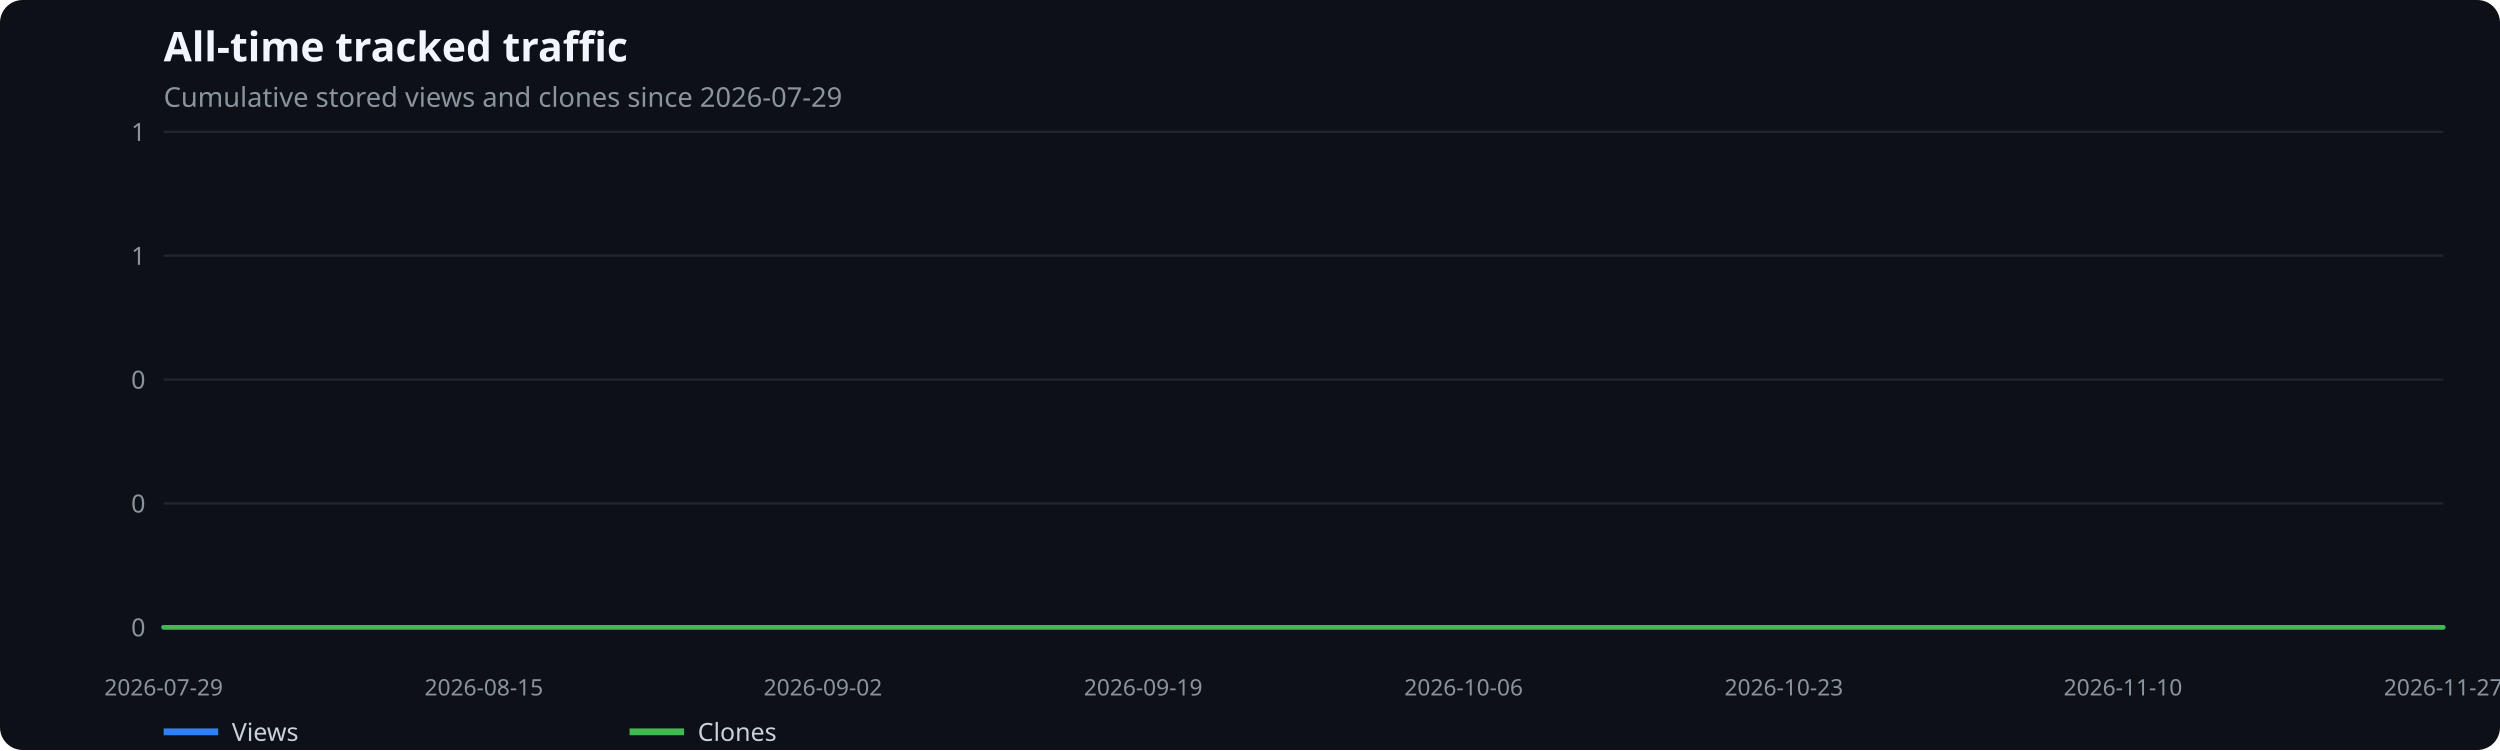
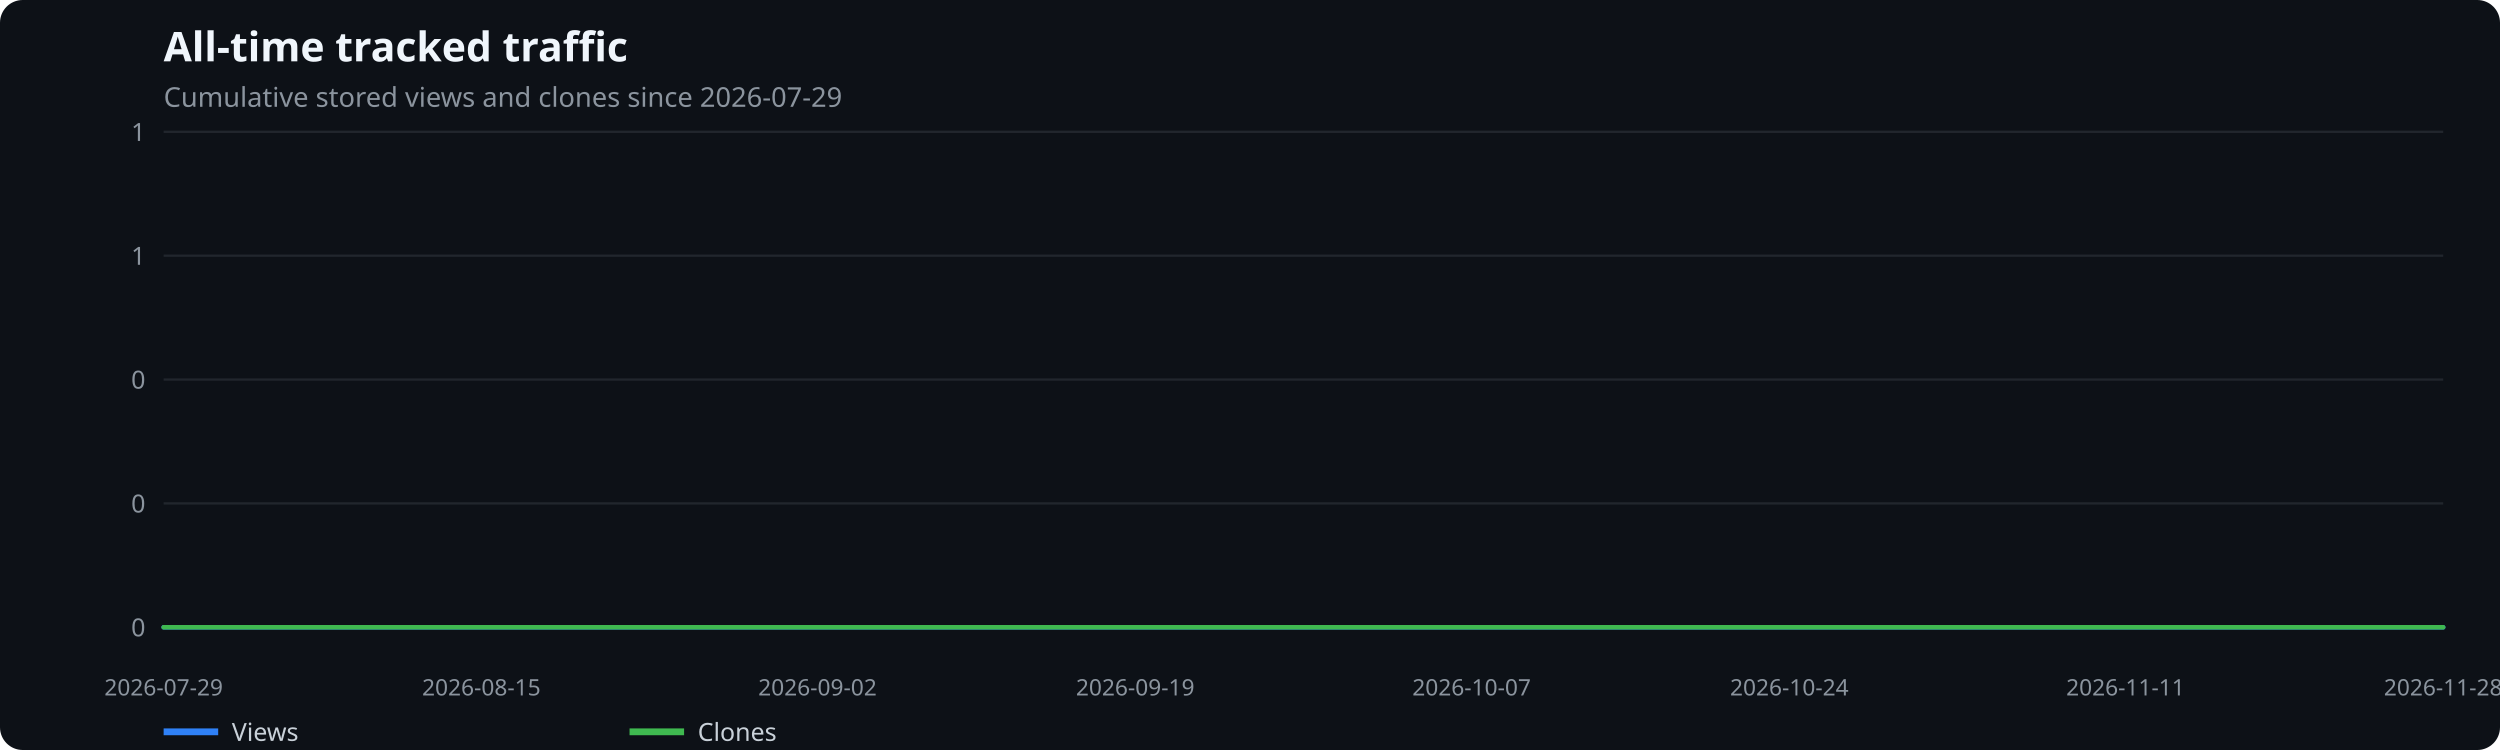
<svg xmlns="http://www.w3.org/2000/svg" width="1100" height="330" viewBox="0 0 1100 330" role="img" aria-label="All-time tracked traffic">
  <rect width="100%" height="100%" fill="#0d1117" rx="10" />
  <text x="72" y="27" fill="#f0f6fc" font-family="system-ui,sans-serif" font-size="18" font-weight="600">All-time tracked traffic</text>
  <text x="72" y="47" fill="#8b949e" font-family="system-ui,sans-serif" font-size="12">Cumulative stored views and clones since 2026-07-29</text>
  <line x1="72" x2="1075" y1="276.0" y2="276.0" stroke="#21262d" />
  <text x="64" y="280.0" text-anchor="end" fill="#8b949e" font-family="system-ui,sans-serif" font-size="11">0</text>
  <line x1="72" x2="1075" y1="221.5" y2="221.5" stroke="#21262d" />
  <text x="64" y="225.5" text-anchor="end" fill="#8b949e" font-family="system-ui,sans-serif" font-size="11">0</text>
  <line x1="72" x2="1075" y1="167.0" y2="167.0" stroke="#21262d" />
  <text x="64" y="171.0" text-anchor="end" fill="#8b949e" font-family="system-ui,sans-serif" font-size="11">0</text>
  <line x1="72" x2="1075" y1="112.5" y2="112.5" stroke="#21262d" />
  <text x="64" y="116.5" text-anchor="end" fill="#8b949e" font-family="system-ui,sans-serif" font-size="11">1</text>
  <line x1="72" x2="1075" y1="58.0" y2="58.0" stroke="#21262d" />
  <text x="64" y="62.0" text-anchor="end" fill="#8b949e" font-family="system-ui,sans-serif" font-size="11">1</text>
  <text x="72.0" y="306" text-anchor="middle" fill="#8b949e" font-family="system-ui,sans-serif" font-size="10">2026-07-29</text>
-   <text x="212.9" y="306" text-anchor="middle" fill="#8b949e" font-family="system-ui,sans-serif" font-size="10">2026-08-15</text>
-   <text x="362.1" y="306" text-anchor="middle" fill="#8b949e" font-family="system-ui,sans-serif" font-size="10">2026-09-02</text>
-   <text x="503.0" y="306" text-anchor="middle" fill="#8b949e" font-family="system-ui,sans-serif" font-size="10">2026-09-19</text>
-   <text x="644.0" y="306" text-anchor="middle" fill="#8b949e" font-family="system-ui,sans-serif" font-size="10">2026-10-06</text>
-   <text x="784.9" y="306" text-anchor="middle" fill="#8b949e" font-family="system-ui,sans-serif" font-size="10">2026-10-23</text>
-   <text x="934.1" y="306" text-anchor="middle" fill="#8b949e" font-family="system-ui,sans-serif" font-size="10">2026-11-10</text>
-   <text x="1075.0" y="306" text-anchor="middle" fill="#8b949e" font-family="system-ui,sans-serif" font-size="10">2026-11-27</text>
-   <polyline points="72.0,276.0 80.3,276.0 88.6,276.0 96.9,276.0 105.2,276.0 113.4,276.0 121.7,276.0 130.0,276.0 138.3,276.0 146.6,276.0 154.9,276.0 163.2,276.0 171.5,276.0 179.8,276.0 188.0,276.0 196.3,276.0 204.6,276.0 212.9,276.0 221.2,276.0 229.5,276.0 237.8,276.0 246.1,276.0 254.4,276.0 262.7,276.0 270.9,276.0 279.2,276.0 287.5,276.0 295.8,276.0 304.1,276.0 312.4,276.0 320.7,276.0 329.0,276.0 337.3,276.0 345.5,276.0 353.8,276.0 362.1,276.0 370.4,276.0 378.7,276.0 387.0,276.0 395.3,276.0 403.6,276.0 411.9,276.0 420.1,276.0 428.4,276.0 436.7,276.0 445.0,276.0 453.3,276.0 461.6,276.0 469.9,276.0 478.2,276.0 486.5,276.0 494.8,276.0 503.0,276.0 511.3,276.0 519.6,276.0 527.9,276.0 536.2,276.0 544.5,276.0 552.8,276.0 561.1,276.0 569.4,276.0 577.6,276.0 585.9,276.0 594.2,276.0 602.5,276.0 610.8,276.0 619.1,276.0 627.4,276.0 635.7,276.0 644.0,276.0 652.2,276.0 660.5,276.0 668.8,276.0 677.1,276.0 685.4,276.0 693.7,276.0 702.0,276.0 710.3,276.0 718.6,276.0 726.9,276.0 735.1,276.0 743.4,276.0 751.7,276.0 760.0,276.0 768.3,276.0 776.6,276.0 784.9,276.0 793.2,276.0 801.5,276.0 809.7,276.0 818.0,276.0 826.3,276.0 834.6,276.0 842.9,276.0 851.2,276.0 859.5,276.0 867.8,276.0 876.1,276.0 884.3,276.0 892.6,276.0 900.9,276.0 909.2,276.0 917.5,276.0 925.8,276.0 934.1,276.0 942.4,276.0 950.7,276.0 959.0,276.0 967.2,276.0 975.5,276.0 983.8,276.0 992.1,276.0 1000.4,276.0 1008.7,276.0 1017.0,276.0 1025.3,276.0 1033.6,276.0 1041.8,276.0 1050.1,276.0 1058.4,276.0 1066.7,276.0 1075.0,276.0" fill="none" stroke="#2f81f7" stroke-width="2" stroke-linecap="round" stroke-linejoin="round" />
+   <text x="211.8" y="306" text-anchor="middle" fill="#8b949e" font-family="system-ui,sans-serif" font-size="10">2026-08-15</text>
+   <text x="359.7" y="306" text-anchor="middle" fill="#8b949e" font-family="system-ui,sans-serif" font-size="10">2026-09-02</text>
+   <text x="499.5" y="306" text-anchor="middle" fill="#8b949e" font-family="system-ui,sans-serif" font-size="10">2026-09-19</text>
+   <text x="647.5" y="306" text-anchor="middle" fill="#8b949e" font-family="system-ui,sans-serif" font-size="10">2026-10-07</text>
+   <text x="787.3" y="306" text-anchor="middle" fill="#8b949e" font-family="system-ui,sans-serif" font-size="10">2026-10-24</text>
+   <text x="935.2" y="306" text-anchor="middle" fill="#8b949e" font-family="system-ui,sans-serif" font-size="10">2026-11-11</text>
+   <text x="1075.0" y="306" text-anchor="middle" fill="#8b949e" font-family="system-ui,sans-serif" font-size="10">2026-11-28</text>
+   <polyline points="72.0,276.0 80.2,276.0 88.4,276.0 96.7,276.0 104.9,276.0 113.1,276.0 121.3,276.0 129.5,276.0 137.8,276.0 146.0,276.0 154.2,276.0 162.4,276.0 170.7,276.0 178.9,276.0 187.1,276.0 195.3,276.0 203.5,276.0 211.8,276.0 220.0,276.0 228.2,276.0 236.4,276.0 244.6,276.0 252.9,276.0 261.1,276.0 269.3,276.0 277.5,276.0 285.8,276.0 294.0,276.0 302.2,276.0 310.4,276.0 318.6,276.0 326.9,276.0 335.1,276.0 343.3,276.0 351.5,276.0 359.7,276.0 368.0,276.0 376.2,276.0 384.4,276.0 392.6,276.0 400.9,276.0 409.1,276.0 417.3,276.0 425.5,276.0 433.7,276.0 442.0,276.0 450.2,276.0 458.4,276.0 466.6,276.0 474.8,276.0 483.1,276.0 491.3,276.0 499.5,276.0 507.7,276.0 516.0,276.0 524.2,276.0 532.4,276.0 540.6,276.0 548.8,276.0 557.1,276.0 565.3,276.0 573.5,276.0 581.7,276.0 589.9,276.0 598.2,276.0 606.4,276.0 614.6,276.0 622.8,276.0 631.0,276.0 639.3,276.0 647.5,276.0 655.7,276.0 663.9,276.0 672.2,276.0 680.4,276.0 688.6,276.0 696.8,276.0 705.0,276.0 713.3,276.0 721.5,276.0 729.7,276.0 737.9,276.0 746.1,276.0 754.4,276.0 762.6,276.0 770.8,276.0 779.0,276.0 787.3,276.0 795.5,276.0 803.7,276.0 811.9,276.0 820.1,276.0 828.4,276.0 836.6,276.0 844.8,276.0 853.0,276.0 861.2,276.0 869.5,276.0 877.7,276.0 885.9,276.0 894.1,276.0 902.4,276.0 910.6,276.0 918.8,276.0 927.0,276.0 935.2,276.0 943.5,276.0 951.7,276.0 959.9,276.0 968.1,276.0 976.3,276.0 984.6,276.0 992.8,276.0 1001.0,276.0 1009.2,276.0 1017.5,276.0 1025.7,276.0 1033.9,276.0 1042.1,276.0 1050.3,276.0 1058.6,276.0 1066.8,276.0 1075.0,276.0" fill="none" stroke="#2f81f7" stroke-width="2" stroke-linecap="round" stroke-linejoin="round" />
  <line x1="72" x2="96" y1="322" y2="322" stroke="#2f81f7" stroke-width="3" />
  <text x="102" y="326" fill="#c9d1d9" font-family="system-ui,sans-serif" font-size="11">Views</text>
-   <polyline points="72.0,276.0 80.3,276.0 88.6,276.0 96.9,276.0 105.2,276.0 113.4,276.0 121.7,276.0 130.0,276.0 138.3,276.0 146.6,276.0 154.9,276.0 163.2,276.0 171.5,276.0 179.8,276.0 188.0,276.0 196.3,276.0 204.6,276.0 212.9,276.0 221.2,276.0 229.5,276.0 237.8,276.0 246.1,276.0 254.4,276.0 262.7,276.0 270.9,276.0 279.2,276.0 287.5,276.0 295.8,276.0 304.1,276.0 312.4,276.0 320.7,276.0 329.0,276.0 337.3,276.0 345.5,276.0 353.8,276.0 362.1,276.0 370.4,276.0 378.7,276.0 387.0,276.0 395.3,276.0 403.6,276.0 411.9,276.0 420.1,276.0 428.4,276.0 436.7,276.0 445.0,276.0 453.3,276.0 461.6,276.0 469.9,276.0 478.2,276.0 486.5,276.0 494.8,276.0 503.0,276.0 511.3,276.0 519.6,276.0 527.9,276.0 536.2,276.0 544.5,276.0 552.8,276.0 561.1,276.0 569.4,276.0 577.6,276.0 585.9,276.0 594.2,276.0 602.5,276.0 610.8,276.0 619.1,276.0 627.4,276.0 635.7,276.0 644.0,276.0 652.2,276.0 660.5,276.0 668.8,276.0 677.1,276.0 685.4,276.0 693.7,276.0 702.0,276.0 710.3,276.0 718.6,276.0 726.9,276.0 735.1,276.0 743.4,276.0 751.7,276.0 760.0,276.0 768.3,276.0 776.6,276.0 784.9,276.0 793.2,276.0 801.5,276.0 809.7,276.0 818.0,276.0 826.3,276.0 834.6,276.0 842.9,276.0 851.2,276.0 859.5,276.0 867.8,276.0 876.1,276.0 884.3,276.0 892.6,276.0 900.9,276.0 909.2,276.0 917.5,276.0 925.8,276.0 934.1,276.0 942.4,276.0 950.7,276.0 959.0,276.0 967.2,276.0 975.5,276.0 983.8,276.0 992.1,276.0 1000.4,276.0 1008.7,276.0 1017.0,276.0 1025.3,276.0 1033.6,276.0 1041.8,276.0 1050.1,276.0 1058.4,276.0 1066.7,276.0 1075.0,276.0" fill="none" stroke="#3fb950" stroke-width="2" stroke-linecap="round" stroke-linejoin="round" />
+   <polyline points="72.0,276.0 80.2,276.0 88.4,276.0 96.7,276.0 104.9,276.0 113.1,276.0 121.3,276.0 129.5,276.0 137.8,276.0 146.0,276.0 154.2,276.0 162.4,276.0 170.7,276.0 178.9,276.0 187.1,276.0 195.3,276.0 203.5,276.0 211.8,276.0 220.0,276.0 228.2,276.0 236.4,276.0 244.6,276.0 252.9,276.0 261.1,276.0 269.3,276.0 277.5,276.0 285.8,276.0 294.0,276.0 302.2,276.0 310.4,276.0 318.6,276.0 326.9,276.0 335.1,276.0 343.3,276.0 351.5,276.0 359.7,276.0 368.0,276.0 376.2,276.0 384.4,276.0 392.6,276.0 400.9,276.0 409.1,276.0 417.3,276.0 425.5,276.0 433.7,276.0 442.0,276.0 450.2,276.0 458.4,276.0 466.6,276.0 474.8,276.0 483.1,276.0 491.3,276.0 499.5,276.0 507.7,276.0 516.0,276.0 524.2,276.0 532.4,276.0 540.6,276.0 548.8,276.0 557.1,276.0 565.3,276.0 573.5,276.0 581.7,276.0 589.9,276.0 598.2,276.0 606.4,276.0 614.6,276.0 622.8,276.0 631.0,276.0 639.3,276.0 647.5,276.0 655.7,276.0 663.9,276.0 672.2,276.0 680.4,276.0 688.6,276.0 696.8,276.0 705.0,276.0 713.3,276.0 721.5,276.0 729.7,276.0 737.9,276.0 746.1,276.0 754.4,276.0 762.6,276.0 770.8,276.0 779.0,276.0 787.3,276.0 795.5,276.0 803.7,276.0 811.9,276.0 820.1,276.0 828.4,276.0 836.6,276.0 844.8,276.0 853.0,276.0 861.2,276.0 869.5,276.0 877.7,276.0 885.9,276.0 894.1,276.0 902.4,276.0 910.6,276.0 918.8,276.0 927.0,276.0 935.2,276.0 943.5,276.0 951.7,276.0 959.9,276.0 968.1,276.0 976.3,276.0 984.6,276.0 992.8,276.0 1001.0,276.0 1009.2,276.0 1017.5,276.0 1025.7,276.0 1033.9,276.0 1042.1,276.0 1050.3,276.0 1058.6,276.0 1066.8,276.0 1075.0,276.0" fill="none" stroke="#3fb950" stroke-width="2" stroke-linecap="round" stroke-linejoin="round" />
  <line x1="277" x2="301" y1="322" y2="322" stroke="#3fb950" stroke-width="3" />
  <text x="307" y="326" fill="#c9d1d9" font-family="system-ui,sans-serif" font-size="11">Clones</text>
</svg>
